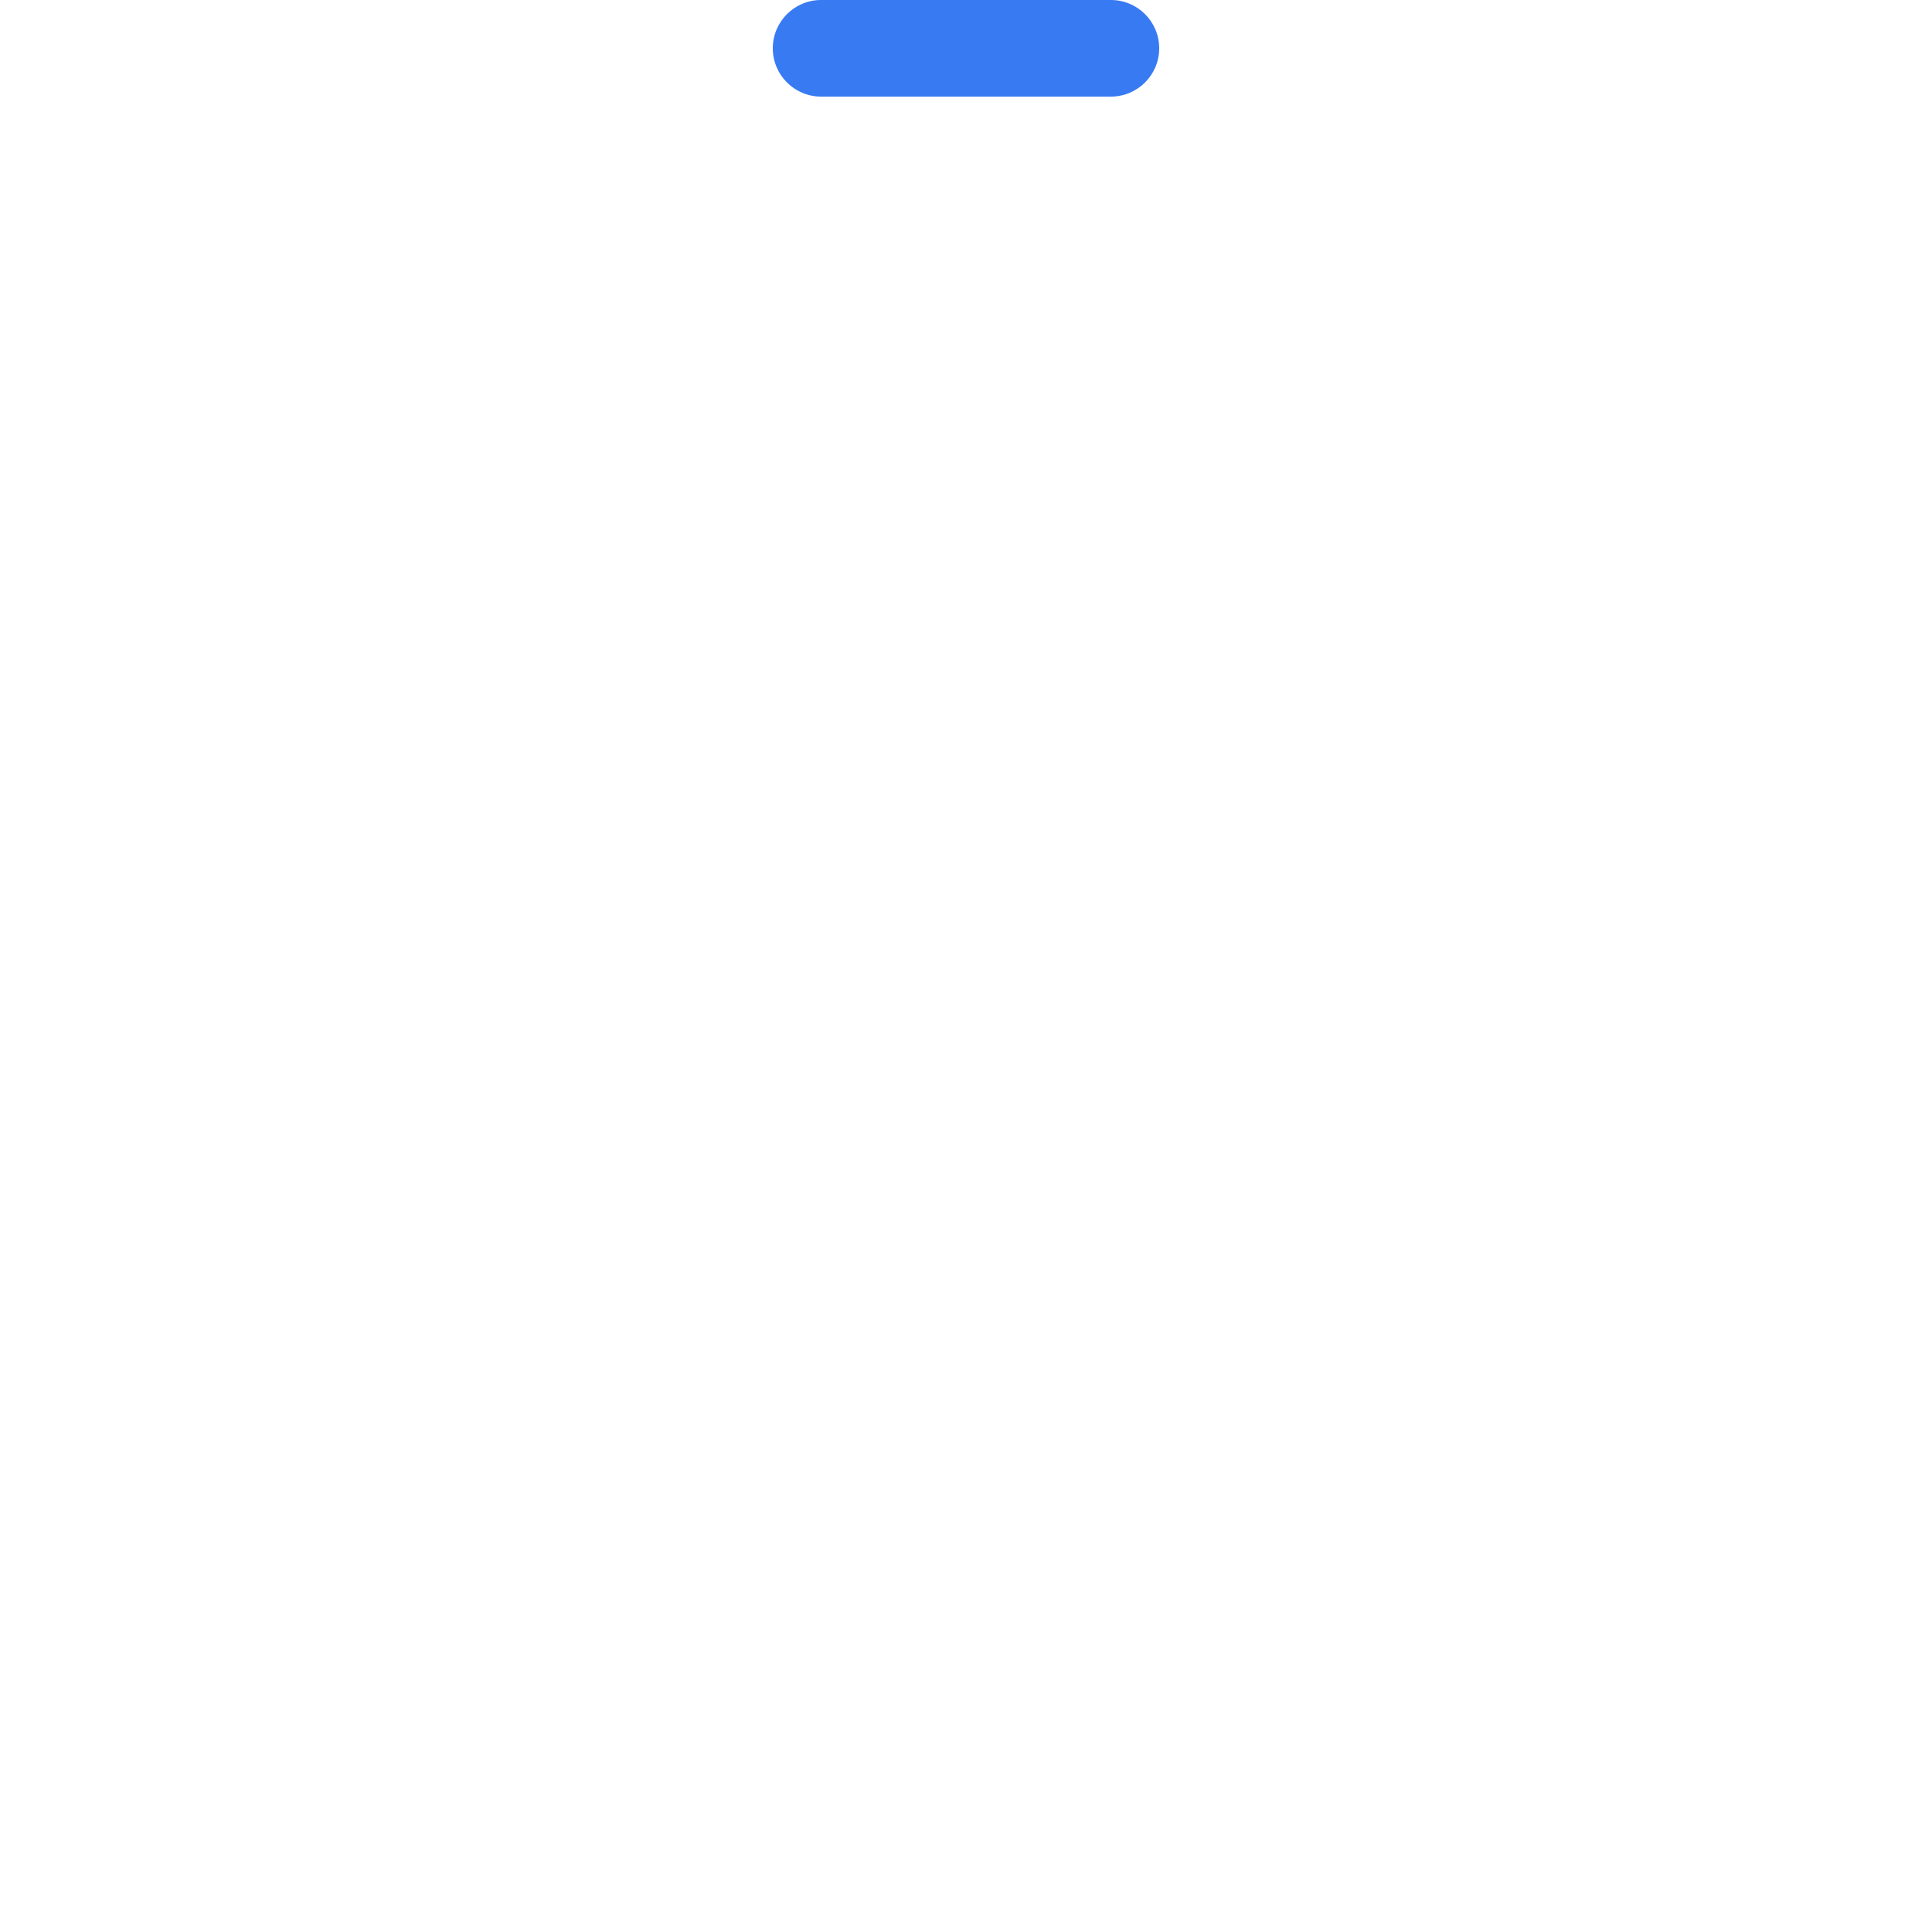
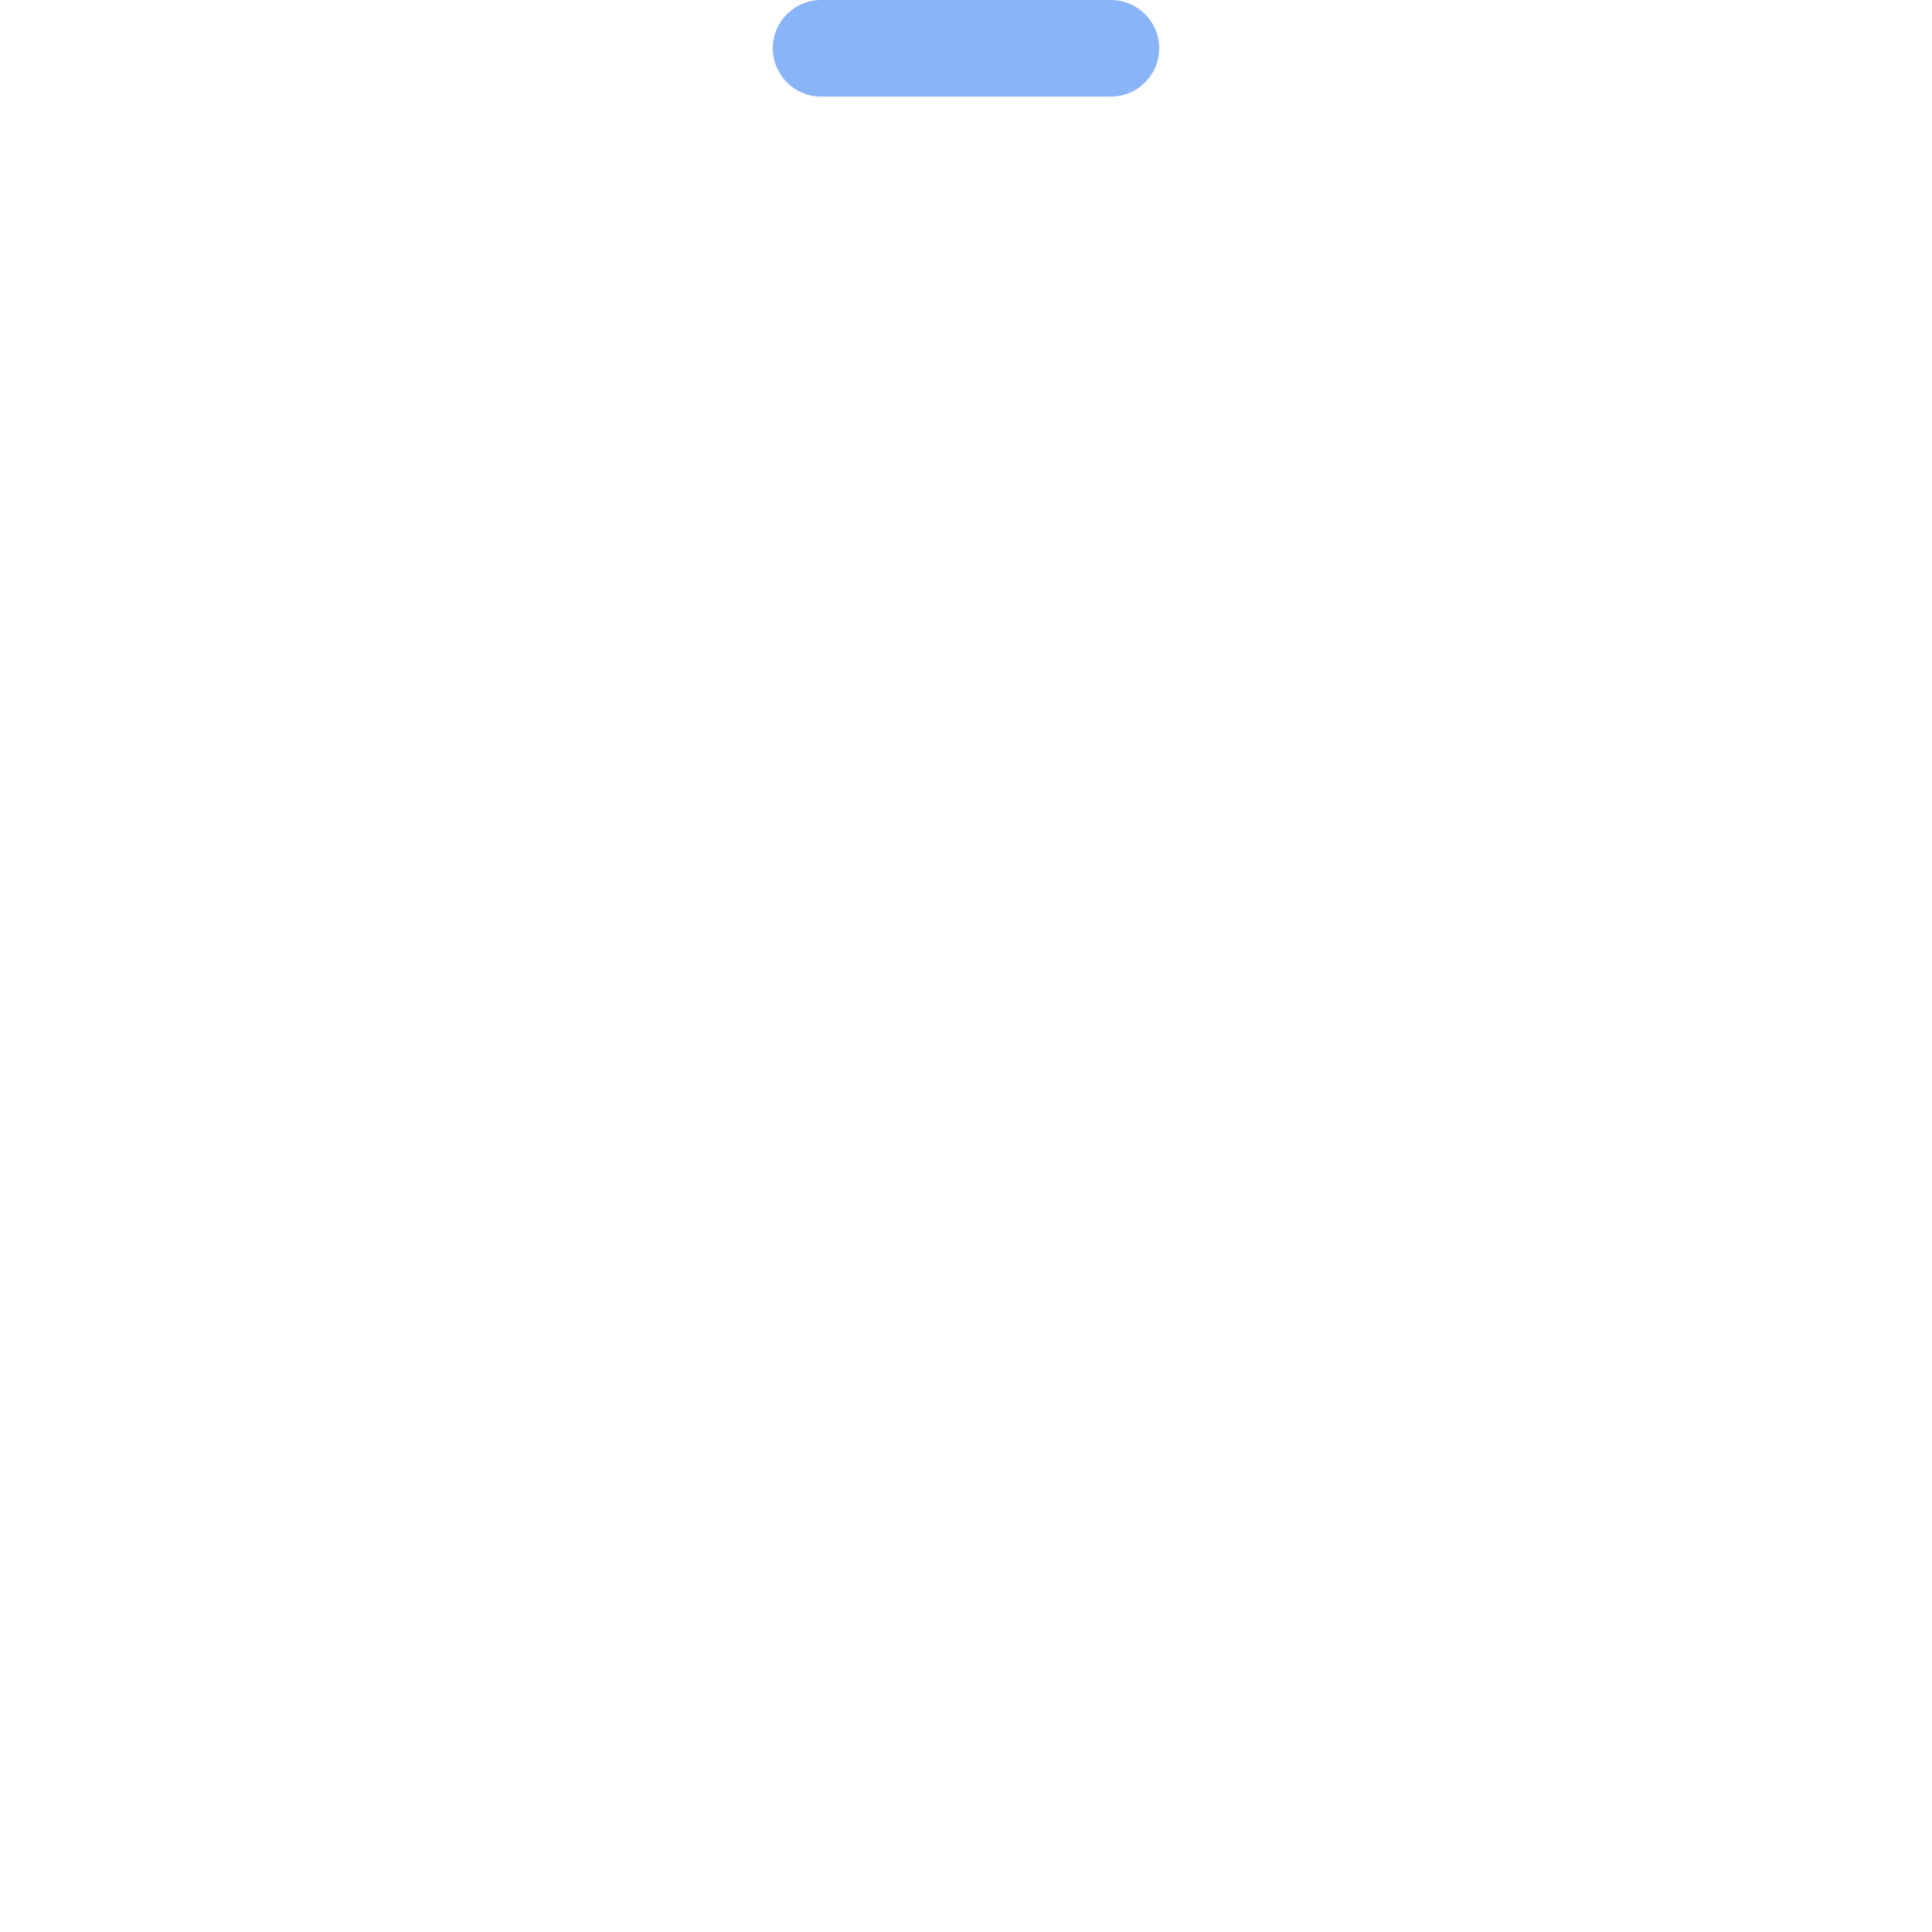
<svg xmlns="http://www.w3.org/2000/svg" width="60" height="60" viewBox="0 0 60 60">
-   <rect fill="#387af2" x="24" y="0" width="12" height="3" rx="1.5" />
+   <rect fill="#8ab4f8" x="24" y="0" width="12" height="3" rx="1.5" />
</svg>
